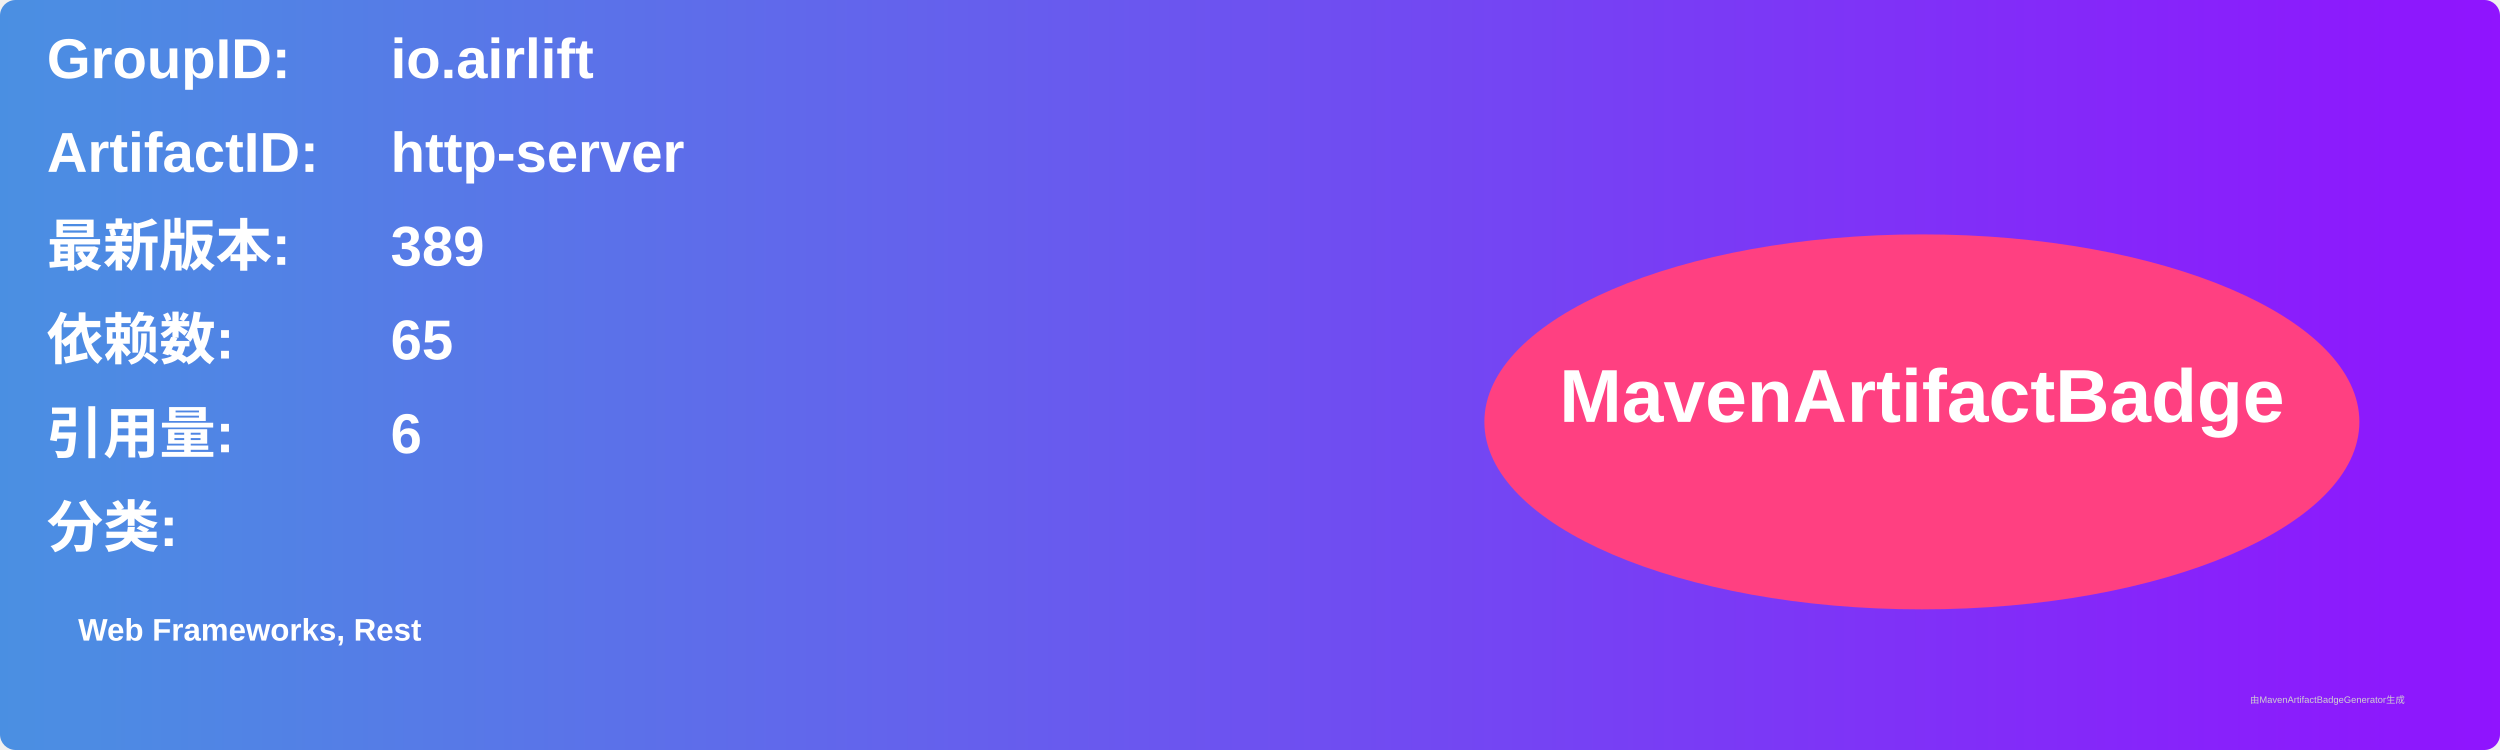
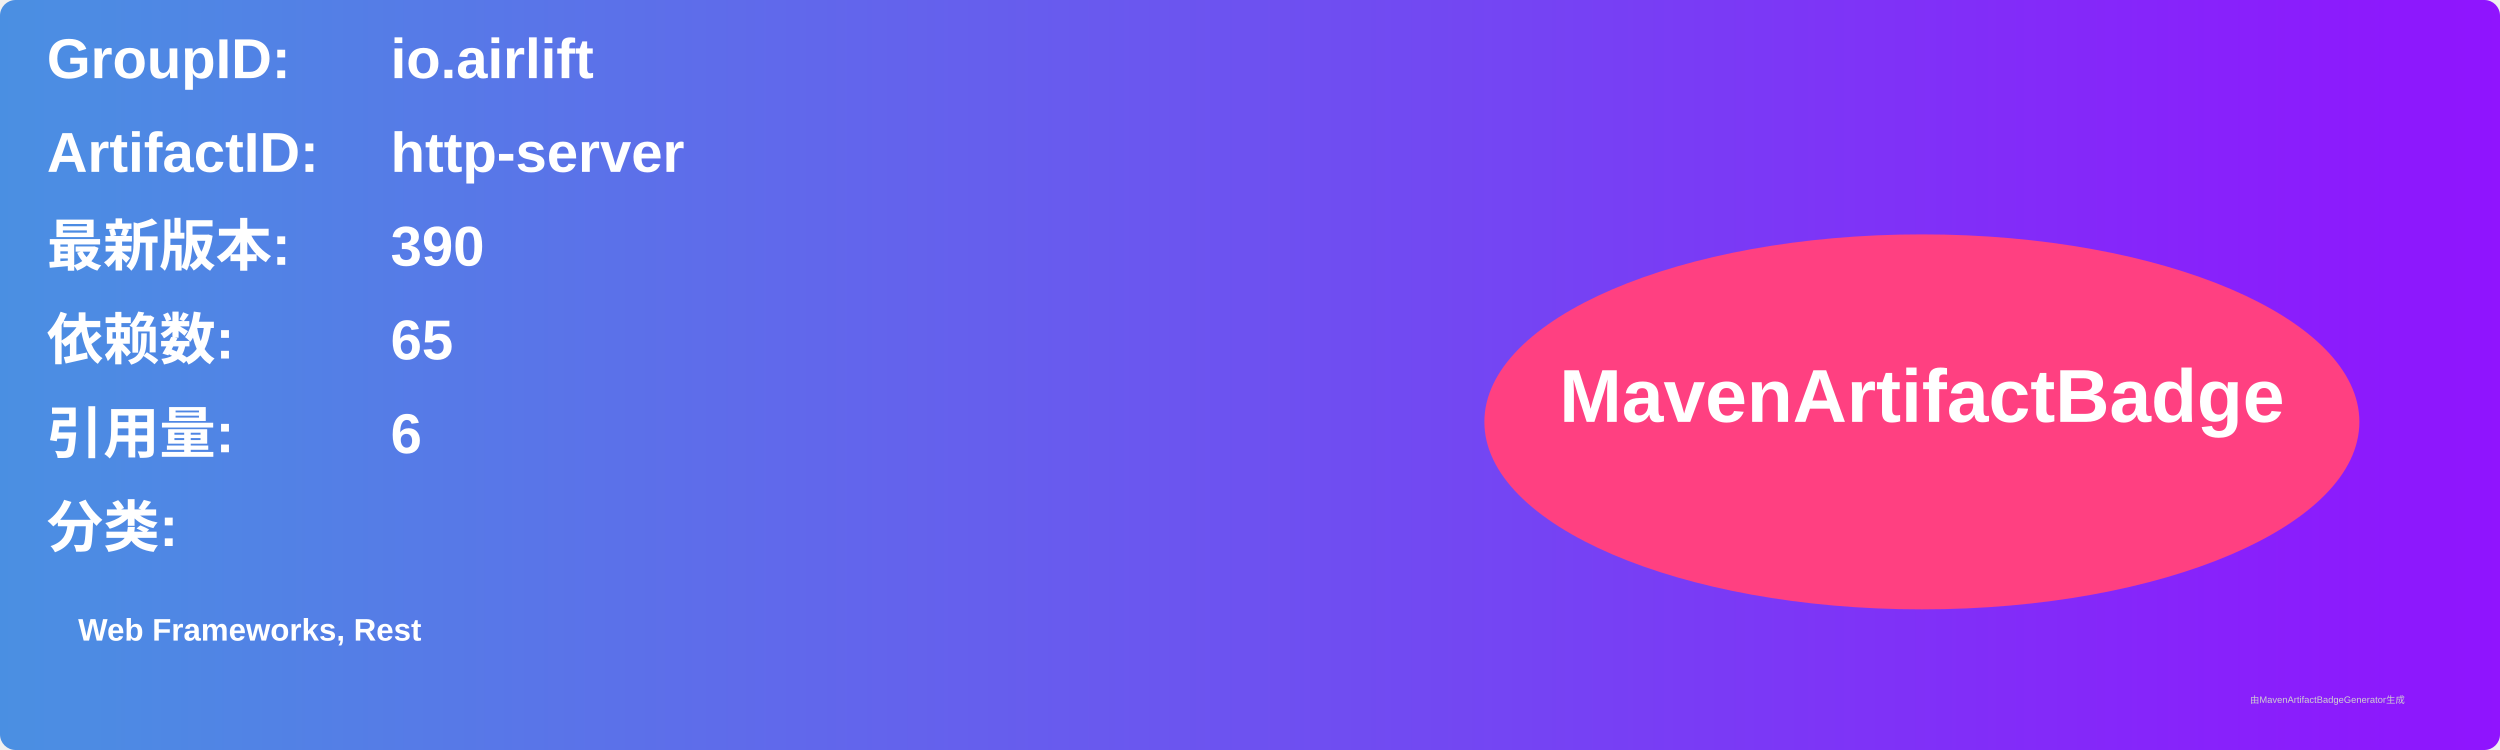
<svg xmlns="http://www.w3.org/2000/svg" width="800" height="240" viewBox="0 0 800 240">
  <linearGradient id="grad" x1="0%" y1="0%" x2="100%" y2="0%">
    <stop offset="0%" stop-color="#4a90e2" />
    <stop offset="100%" stop-color="#9013fe" />
  </linearGradient>
  <rect width="100%" height="100%" rx="5" ry="5" fill="url(#grad)" />
  <g transform="translate(15, 15)">
    <text x="0" y="10" font-family="Arial" font-size="18" fill="white" font-weight="bold" width="260">GroupID:</text>
    <text x="110" y="10" font-family="Arial" font-size="18" fill="white" font-weight="bold" width="460">io.airlift</text>
    <text x="0" y="40" font-family="Arial" font-size="18" fill="white" font-weight="bold" width="260">ArtifactID:</text>
    <text x="110" y="40" font-family="Arial" font-size="18" fill="white" font-weight="bold" width="460">http-server</text>
    <text x="0" y="70" font-family="Arial" font-size="18" fill="white" font-weight="bold">最新版本:</text>
    <text x="110" y="70" font-family="Arial" font-size="18" fill="white" font-weight="bold">
-       <tspan font-weight="bold">389</tspan>
+       <tspan font-weight="bold">390</tspan>
    </text>
    <text x="0" y="100" font-family="Arial" font-size="18" fill="white" font-weight="bold">依赖数: </text>
    <text x="110" y="100" font-family="Arial" font-size="18" fill="white">
      <tspan font-weight="bold">65</tspan>
    </text>
    <text x="0" y="130" font-family="Arial" font-size="18" fill="white" font-weight="bold">引用量: </text>
    <text x="110" y="130" font-family="Arial" font-size="18" fill="white">
      <tspan font-weight="bold">6</tspan>
    </text>
    <text x="0" y="160" font-family="Arial" font-size="18" fill="white" font-weight="bold">分类:</text>
    <text x="10" y="190" font-family="Arial" font-size="10" fill="white">
      <tspan font-weight="bold">Web Frameworks, Rest</tspan>
    </text>
    <ellipse cx="600" cy="120" rx="140" ry="60" fill="#ff4081" />
    <text x="600" y="120" text-anchor="middle" font-family="Arial" font-size="24" fill="white" font-weight="bold">MavenArtifactBadge</text>
  </g>
  <text x="720" y="225" font-family="Arial" font-size="3" fill="#d0d0d0">由MavenArtifactBadgeGenerator生成</text>
</svg>
